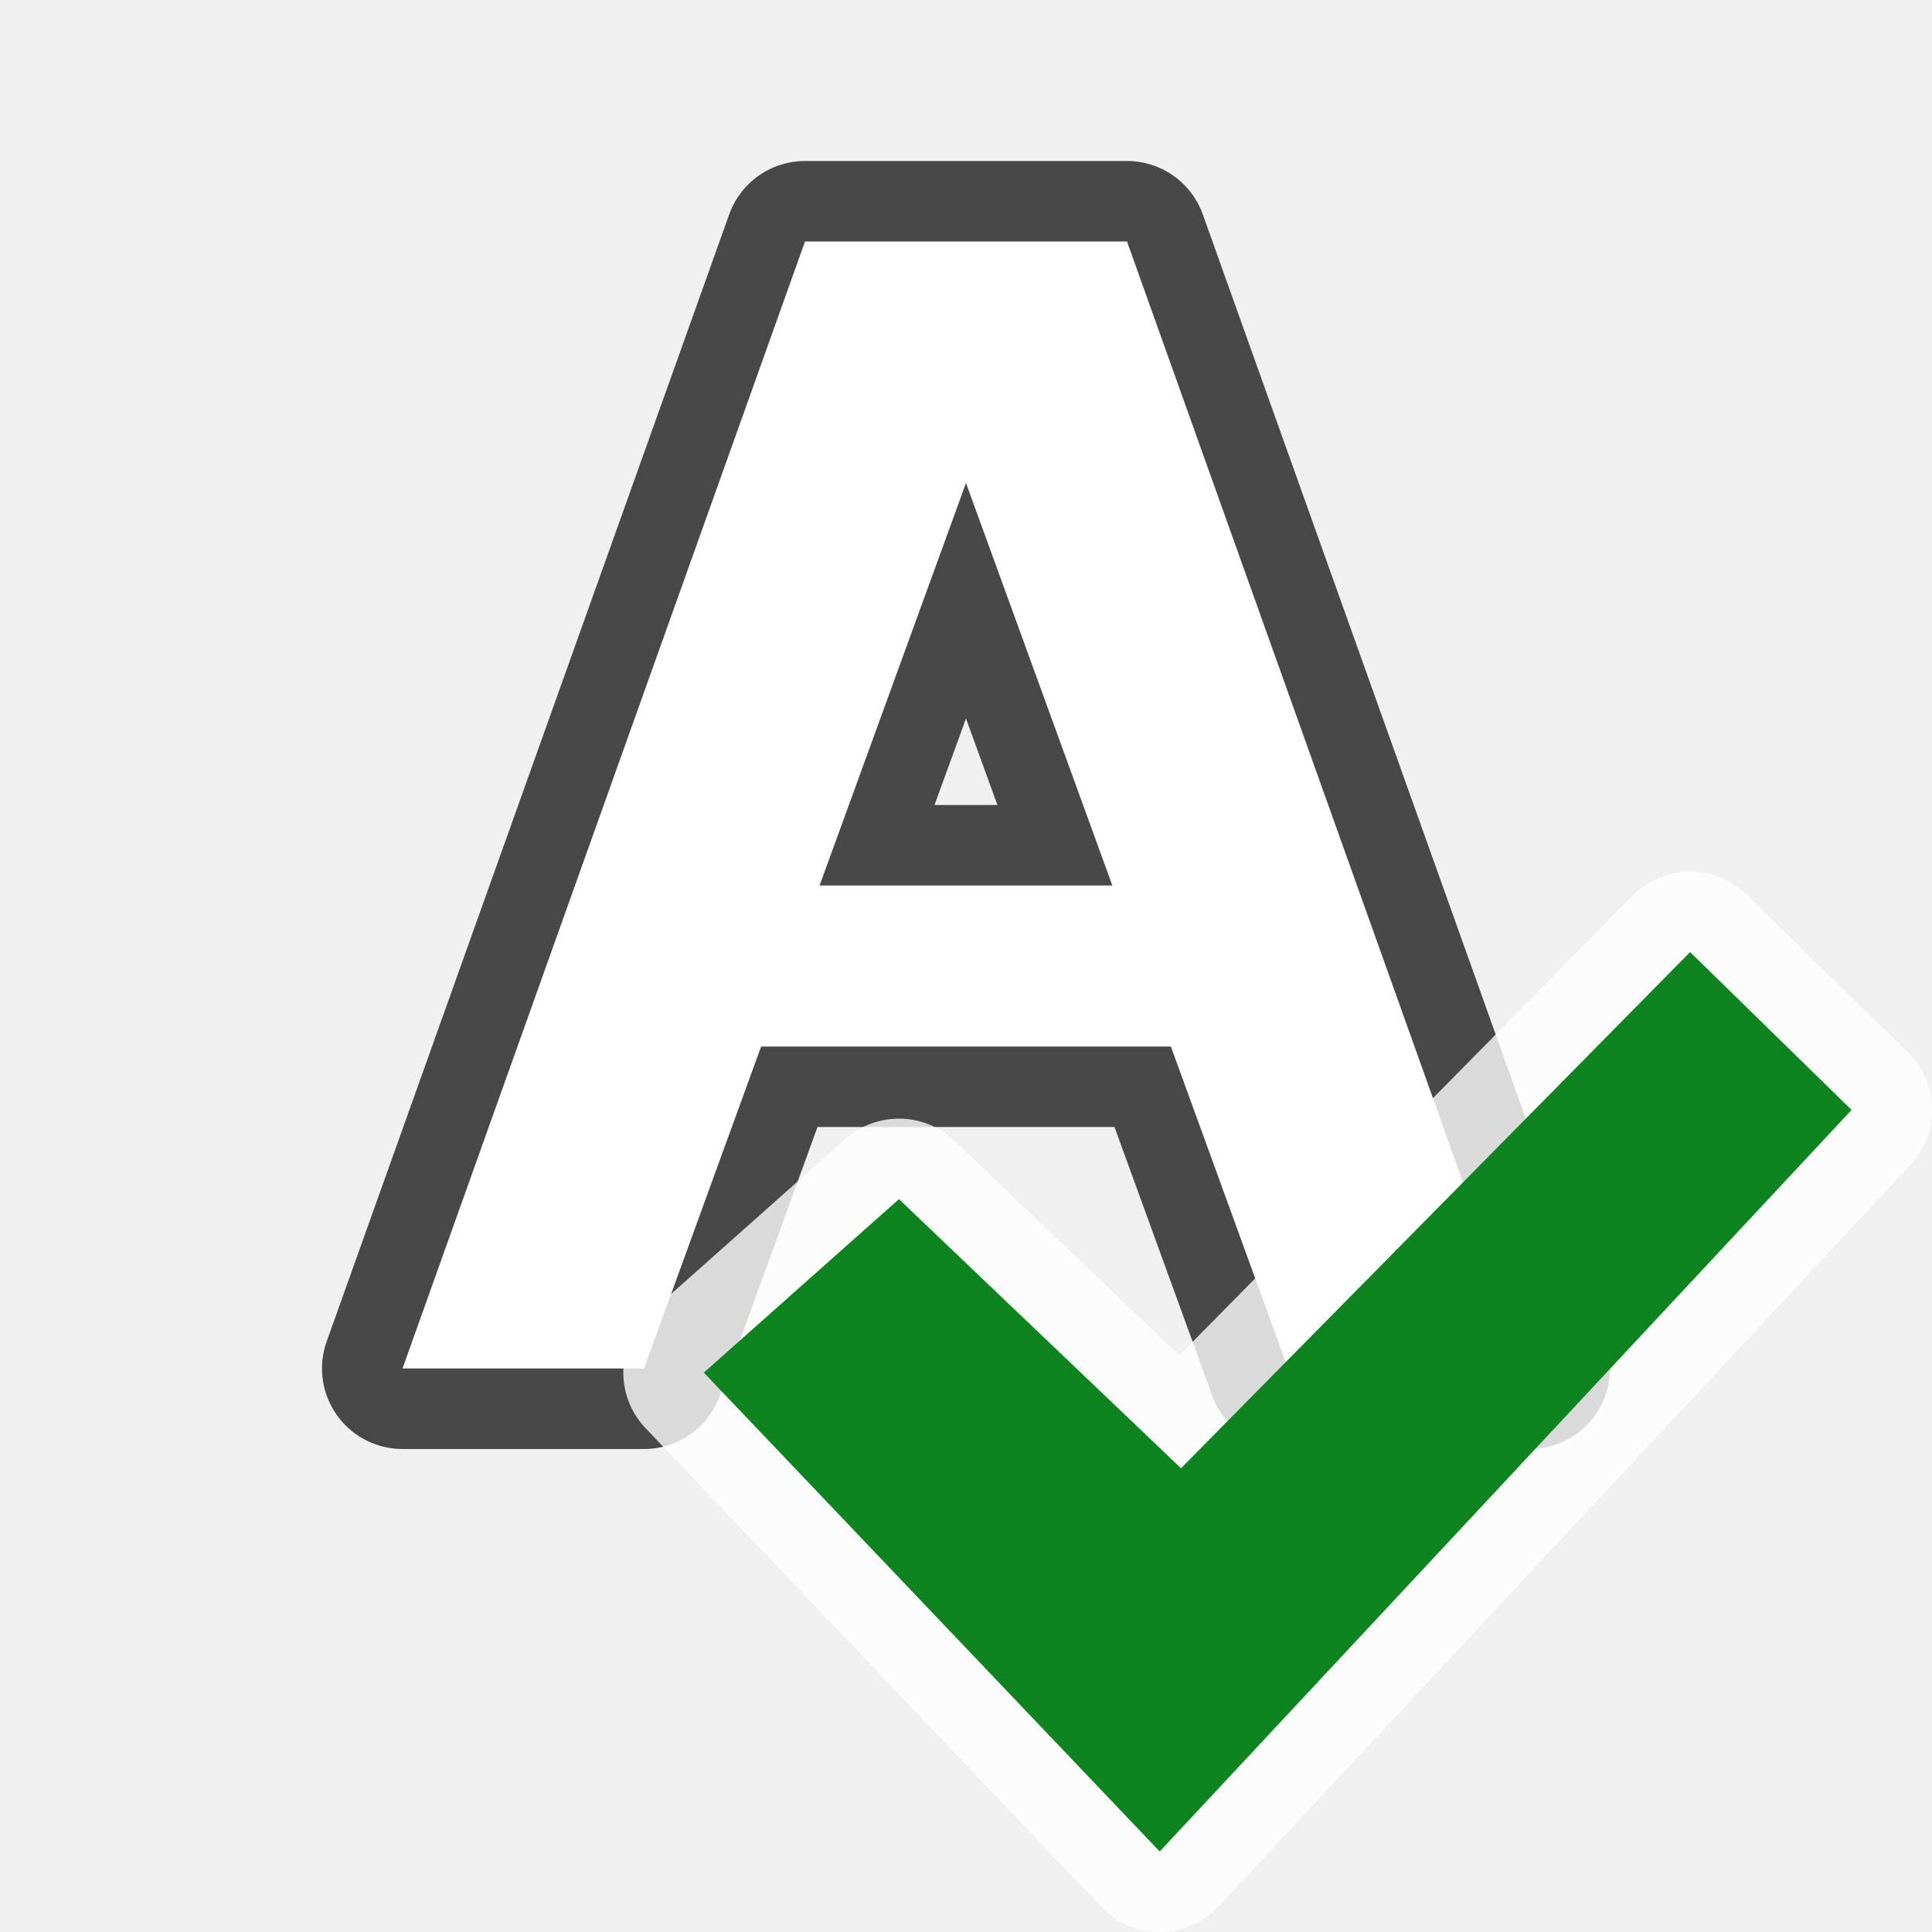
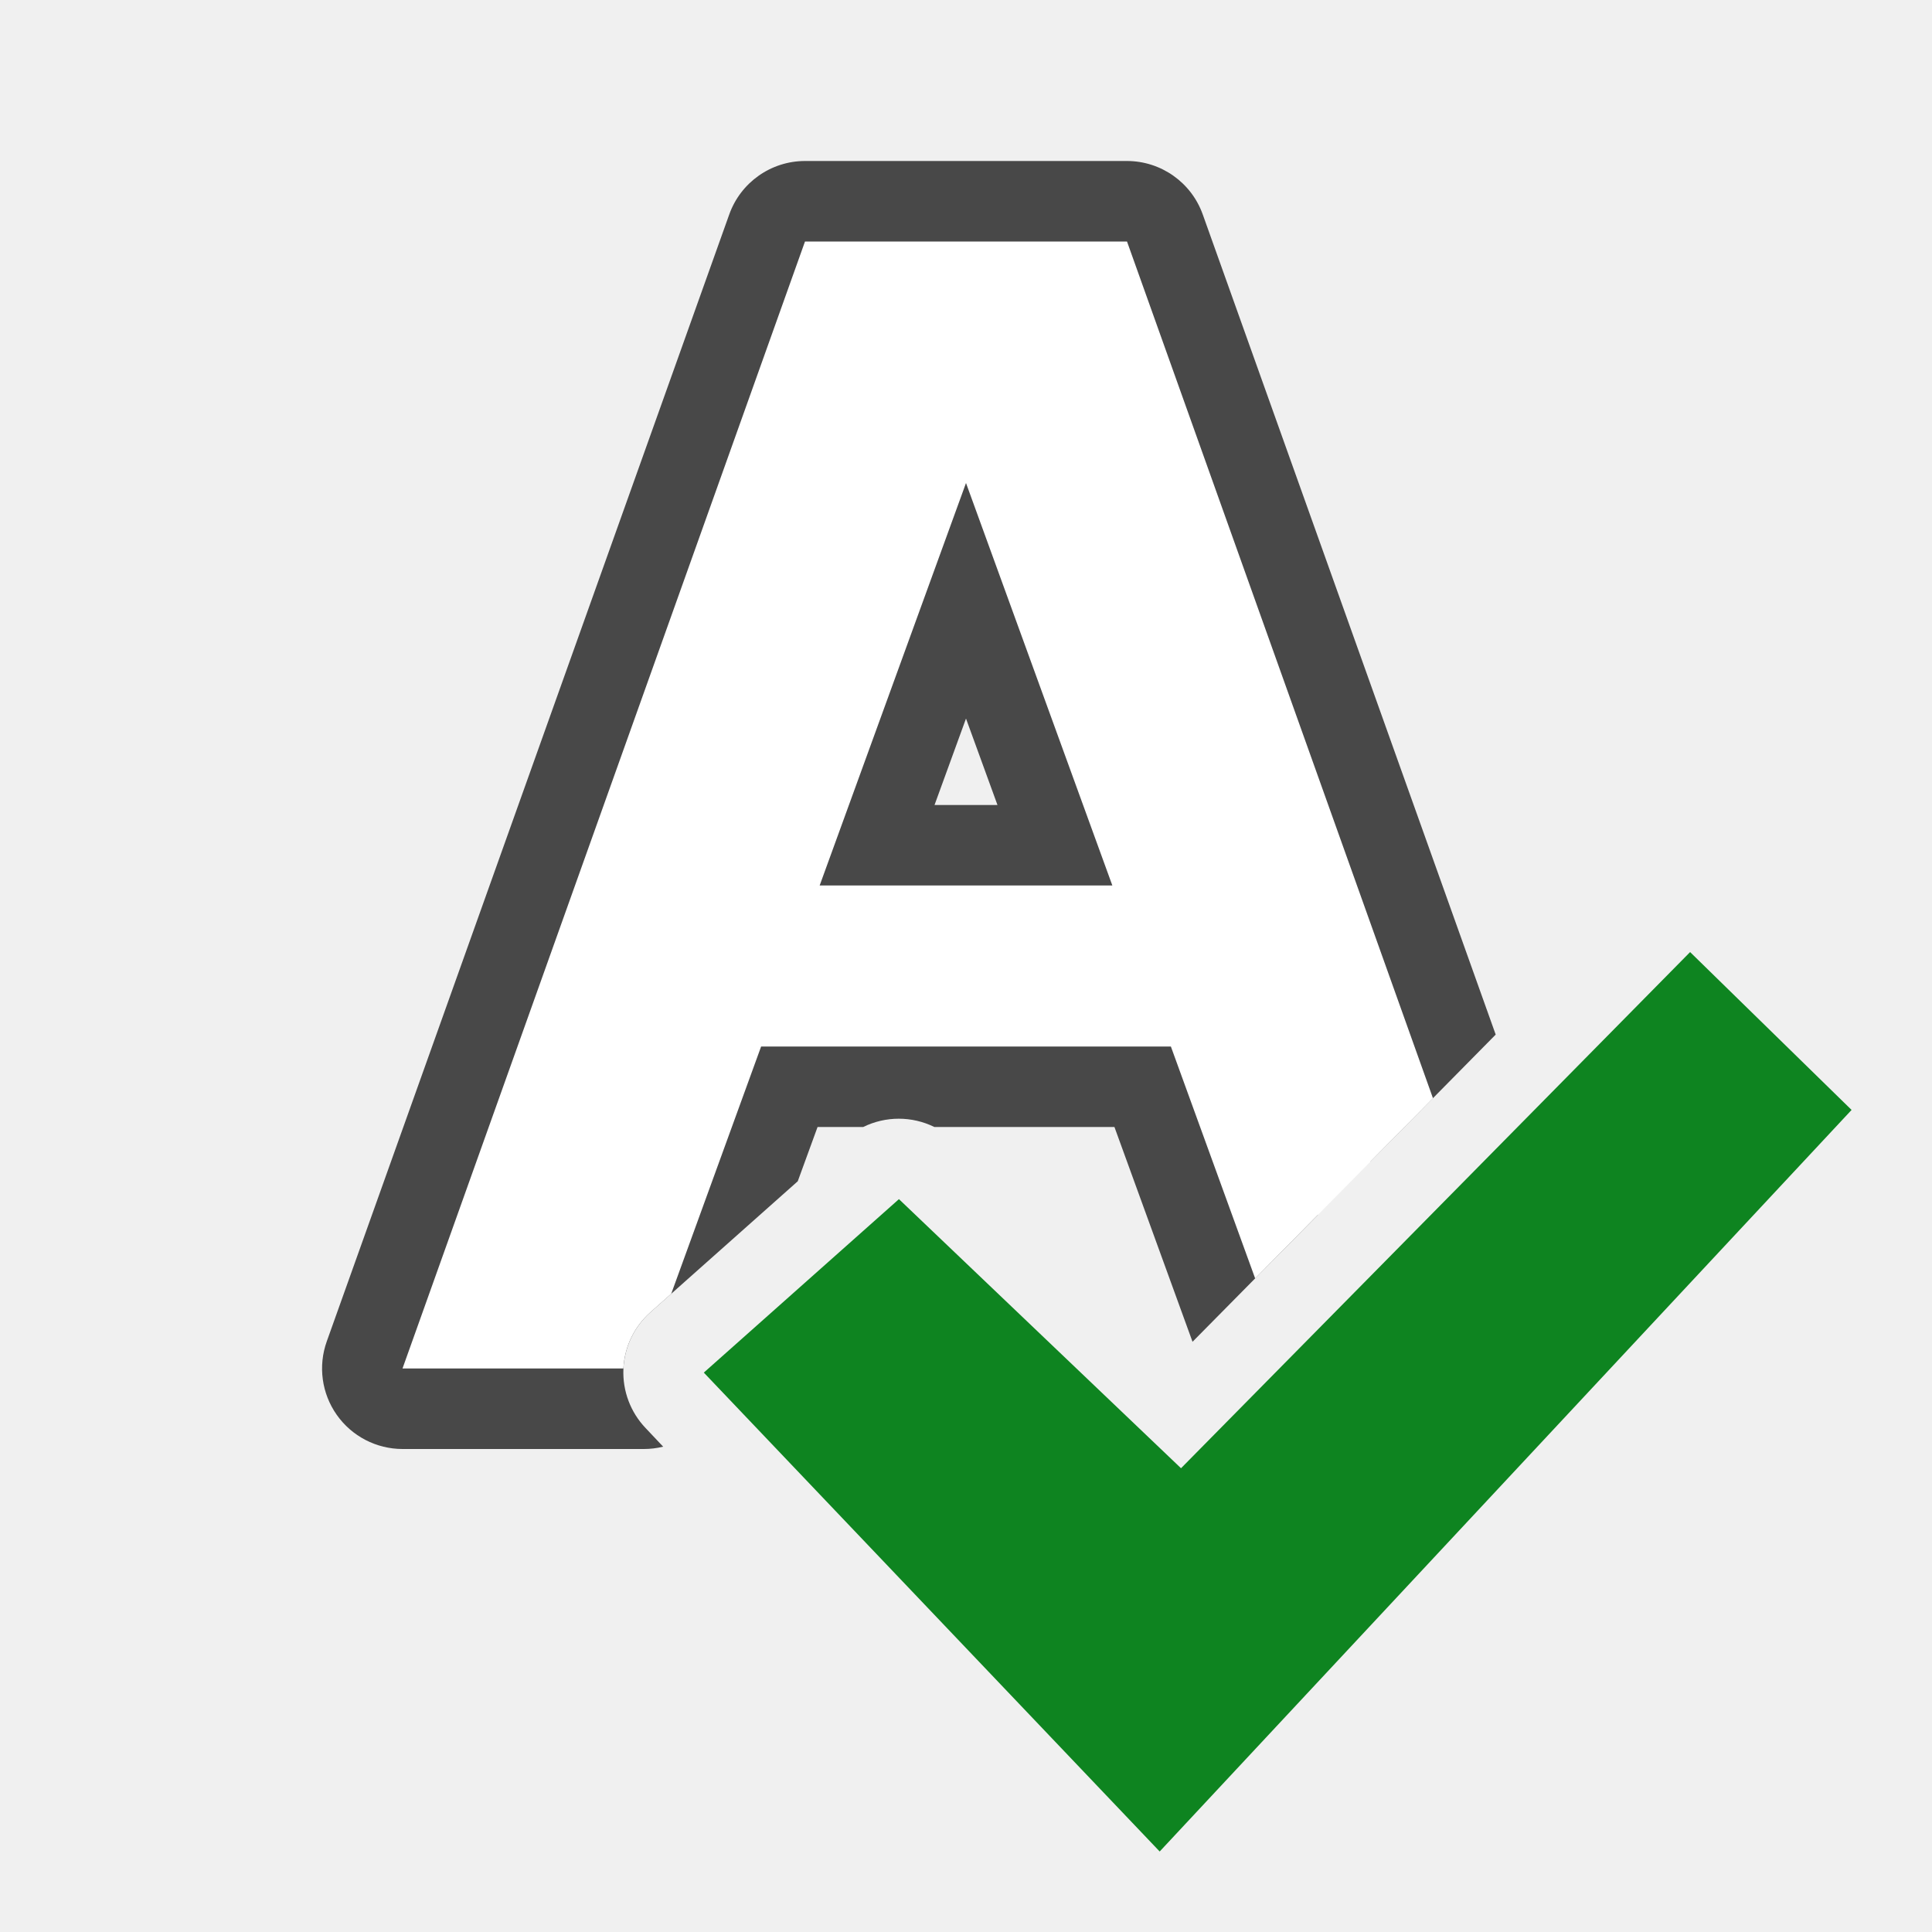
<svg xmlns="http://www.w3.org/2000/svg" viewBox="0 0 24 24" version="1.1" id="svg6">
  <defs id="defs10">
    <radialGradient id="f" cx="69.576" cy="57.161" gradientTransform="matrix(-8.7939626e-4,0.4924089,-0.484628,-8.6550631e-4,42.51862,-20.70648)" gradientUnits="userSpaceOnUse" r="31">
      <stop offset="0" stop-color="#cdf87e" id="stop23" />
      <stop offset=".262" stop-color="#a2e34f" id="stop25" />
      <stop offset=".661" stop-color="#68b723" id="stop27" />
      <stop offset="1" stop-color="#1d7e0d" id="stop29" />
    </radialGradient>
  </defs>
-   <path id="path828" d="M 10,3 5,17 h 3 L 9.455,13 H 14.545 L 16,17 h 3 L 14,3 Z m 2,3 1.818,5 h -3.637 z" style="opacity:0.7;fill:#000000;fill-opacity:1;stroke:#000000;stroke-width:2;stroke-linecap:butt;stroke-linejoin:round;stroke-miterlimit:4;stroke-dasharray:none;stroke-opacity:1" />
-   <path style="fill:#ffffff;fill-opacity:1;stroke:none;stroke-width:1px;stroke-linecap:butt;stroke-linejoin:miter;stroke-opacity:1" d="M 10,3 5,17 h 3 L 9.455,13 H 14.545 L 16,17 h 3 L 14,3 Z m 2,3 1.818,5 h -3.637 z" id="path820" />
-   <path id="path821" d="m 14.671,18.239 6.324,-6.412 2.006,1.961 L 14.406,23 8.743,17.051 11.167,14.896 Z" style="fill:#ffffff;fill-opacity:1;stroke-width:2;stroke:#ffffff;opacity:0.8;stroke-miterlimit:4;stroke-dasharray:none;stroke-linejoin:round" />
+   <path id="path849" style="color:#000000;font-style:normal;font-variant:normal;font-weight:normal;font-stretch:normal;font-size:medium;line-height:normal;font-family:sans-serif;font-variant-ligatures:normal;font-variant-position:normal;font-variant-caps:normal;font-variant-numeric:normal;font-variant-alternates:normal;font-variant-east-asian:normal;font-feature-settings:normal;font-variation-settings:normal;text-indent:0;text-align:start;text-decoration:none;text-decoration-line:none;text-decoration-style:solid;text-decoration-color:#000000;letter-spacing:normal;word-spacing:normal;text-transform:none;writing-mode:lr-tb;direction:ltr;text-orientation:mixed;dominant-baseline:auto;baseline-shift:baseline;text-anchor:start;white-space:normal;shape-padding:0;shape-margin:0;inline-size:0;clip-rule:nonzero;display:inline;overflow:visible;visibility:visible;isolation:auto;mix-blend-mode:normal;color-interpolation:sRGB;color-interpolation-filters:linearRGB;solid-color:#000000;solid-opacity:1;vector-effect:none;fill:#000000;fill-opacity:1;fill-rule:nonzero;stroke:none;stroke-width:2;stroke-linecap:butt;stroke-linejoin:round;stroke-miterlimit:4;stroke-dasharray:none;stroke-dashoffset:0;stroke-opacity:1;color-rendering:auto;image-rendering:auto;shape-rendering:auto;text-rendering:auto;enable-background:accumulate;stop-color:#000000;stop-opacity:1;opacity:0.7" d="M 10 2 A 1 1 0 0 0 9.059 2.664 L 4.059 16.664 A 1 1 0 0 0 5 18 L 8 18 A 1 1 0 0 0 8.238 17.971 L 8.02 17.74 A 1 1 0 0 1 8.078 16.303 L 9.91 14.674 L 10.156 14 L 10.723 14 A 1 1 0 0 1 11.607 14 L 13.844 14 L 14.814 16.668 L 16.371 15.092 L 15.484 12.658 A 1 1 0 0 0 14.545 12 L 13.818 12 A 1 1 0 0 0 14.758 10.658 L 12.939 5.658 A 1 1 0 0 0 11.061 5.658 L 9.242 10.658 A 1 1 0 0 0 10.182 12 L 9.455 12 A 1 1 0 0 0 8.516 12.658 L 7.299 16 L 6.418 16 L 10.705 4 L 13.295 4 L 17.021 14.432 L 18.58 12.852 L 14.941 2.664 A 1 1 0 0 0 14 2 L 10 2 z M 12 8.926 L 12.391 10 L 11.609 10 L 12 8.926 z M 19.326 14.943 L 16.311 18 L 17.701 18 L 19.666 15.895 L 19.326 14.943 z " />
+   <path id="path820" style="fill:#ffffff;fill-opacity:1;stroke:none;stroke-width:1px;stroke-linecap:butt;stroke-linejoin:miter;stroke-opacity:1" d="M 10 3 L 5 17 L 7.744 17 A 1 1 0 0 1 8.078 16.303 L 8.338 16.072 L 9.455 13 L 14.545 13 L 15.592 15.881 L 17.801 13.643 L 14 3 L 10 3 z M 12 6 L 13.818 11 L 10.182 11 L 12 6 z M 18.547 15.732 L 17.297 17 L 18.635 17 L 18.898 16.717 L 18.547 15.732 z " />
  <path style="fill:#0e8420;fill-opacity:1;stroke-width:0.937" d="m 14.671,18.239 6.324,-6.412 2.006,1.961 L 14.406,23 8.743,17.051 11.167,14.896 Z" id="path40" />
</svg>
